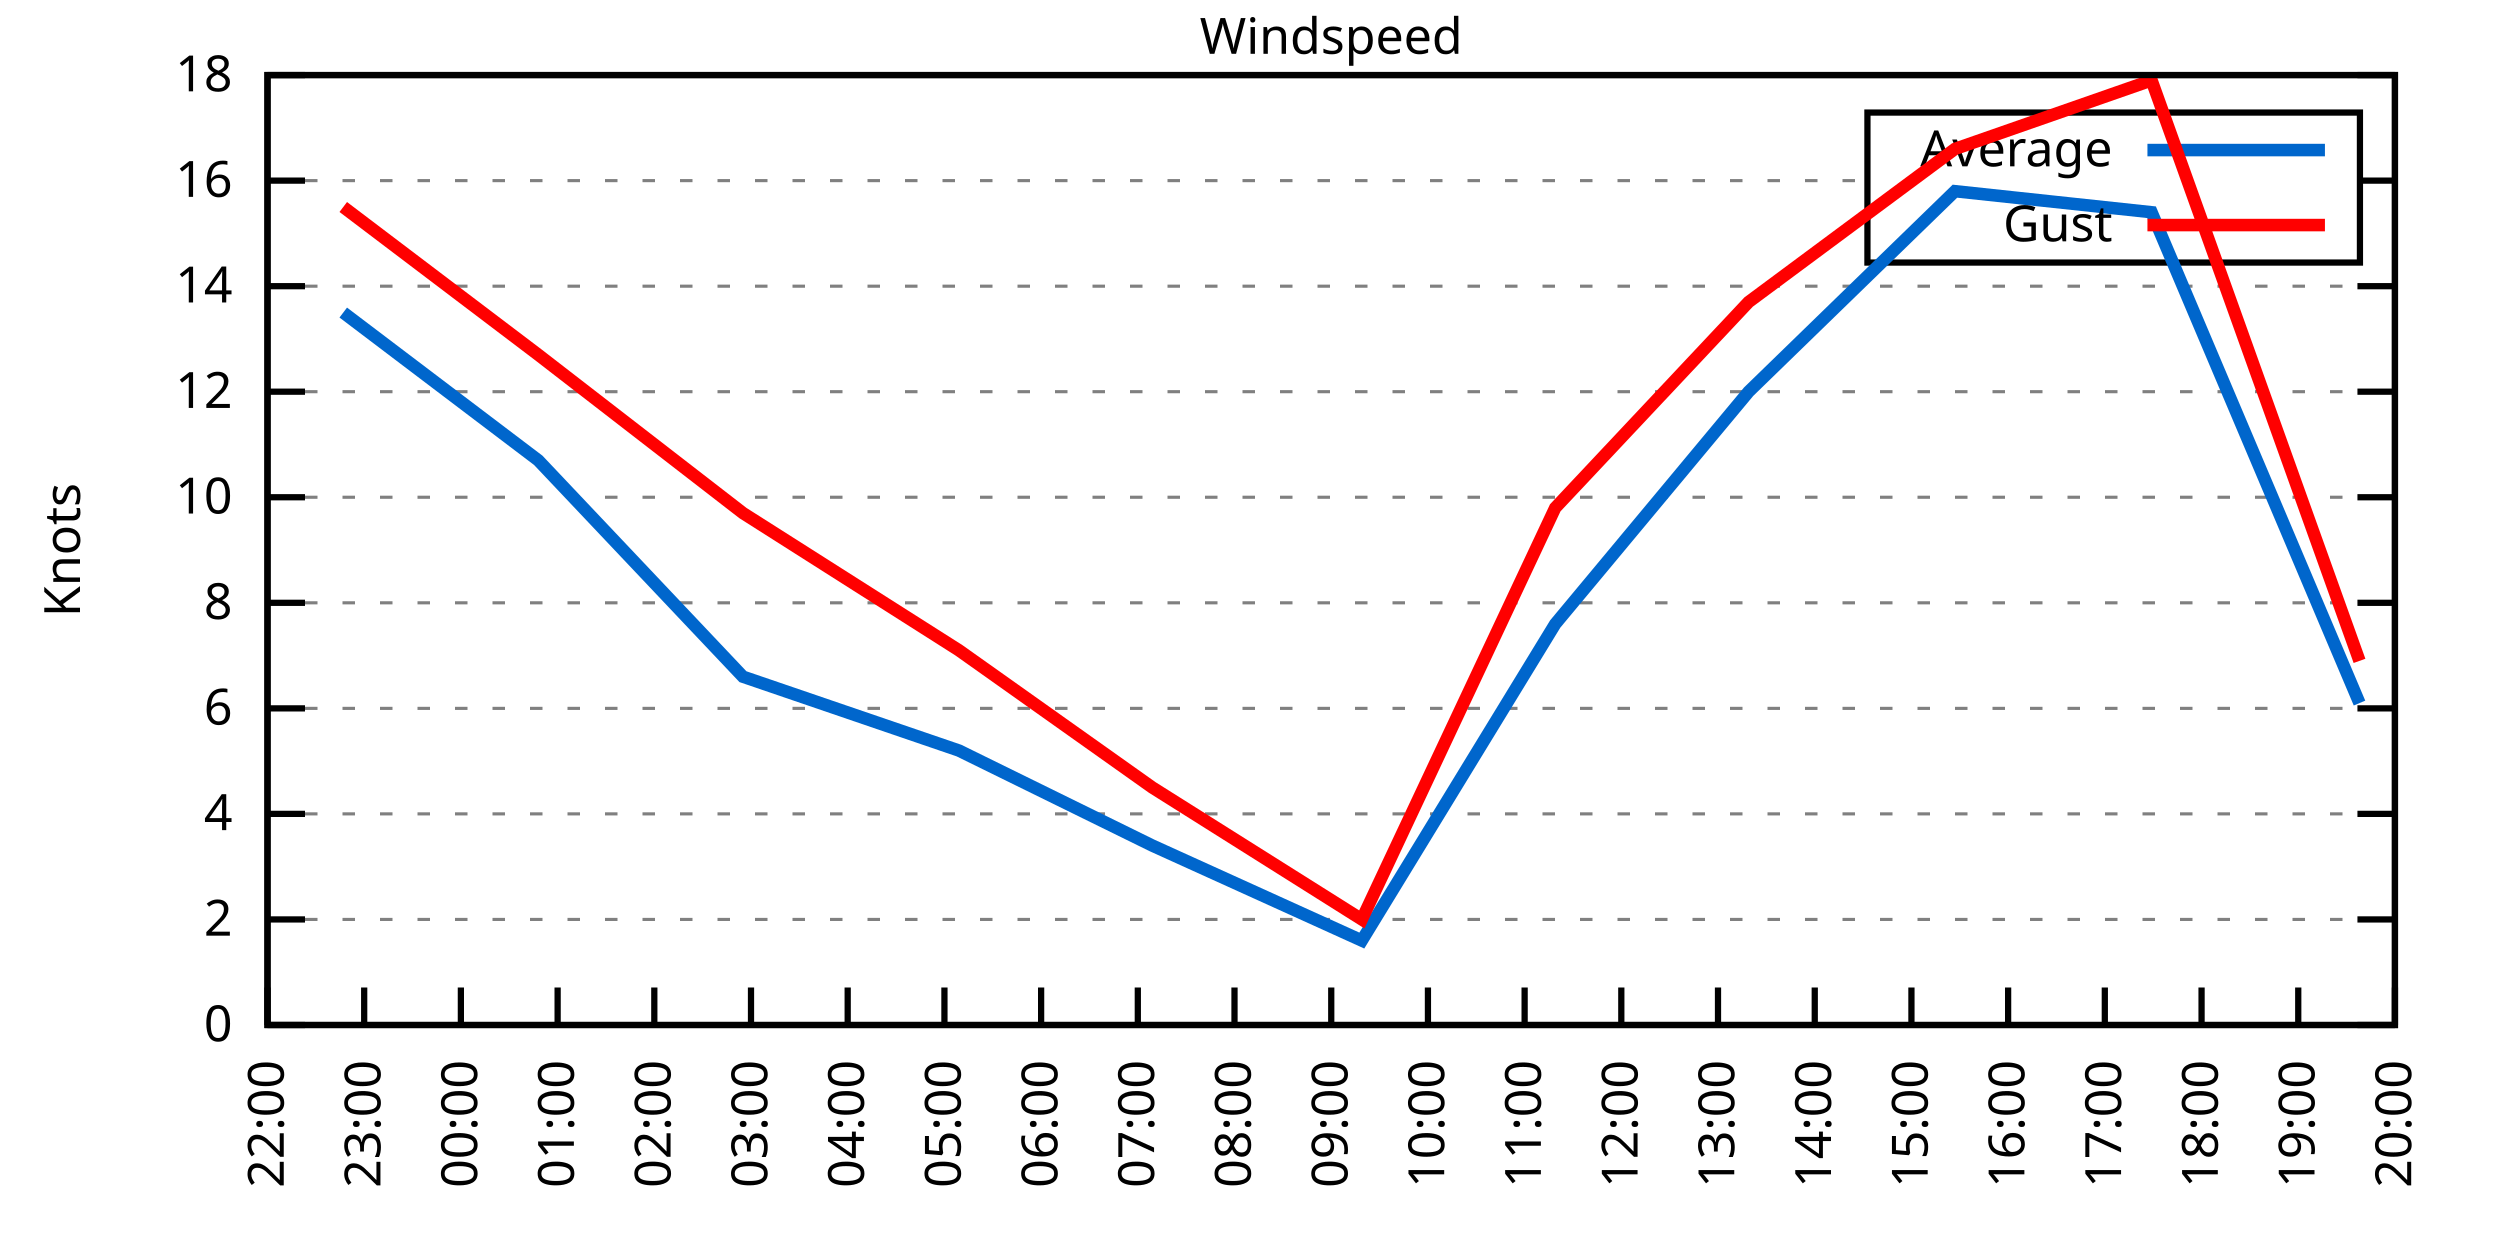
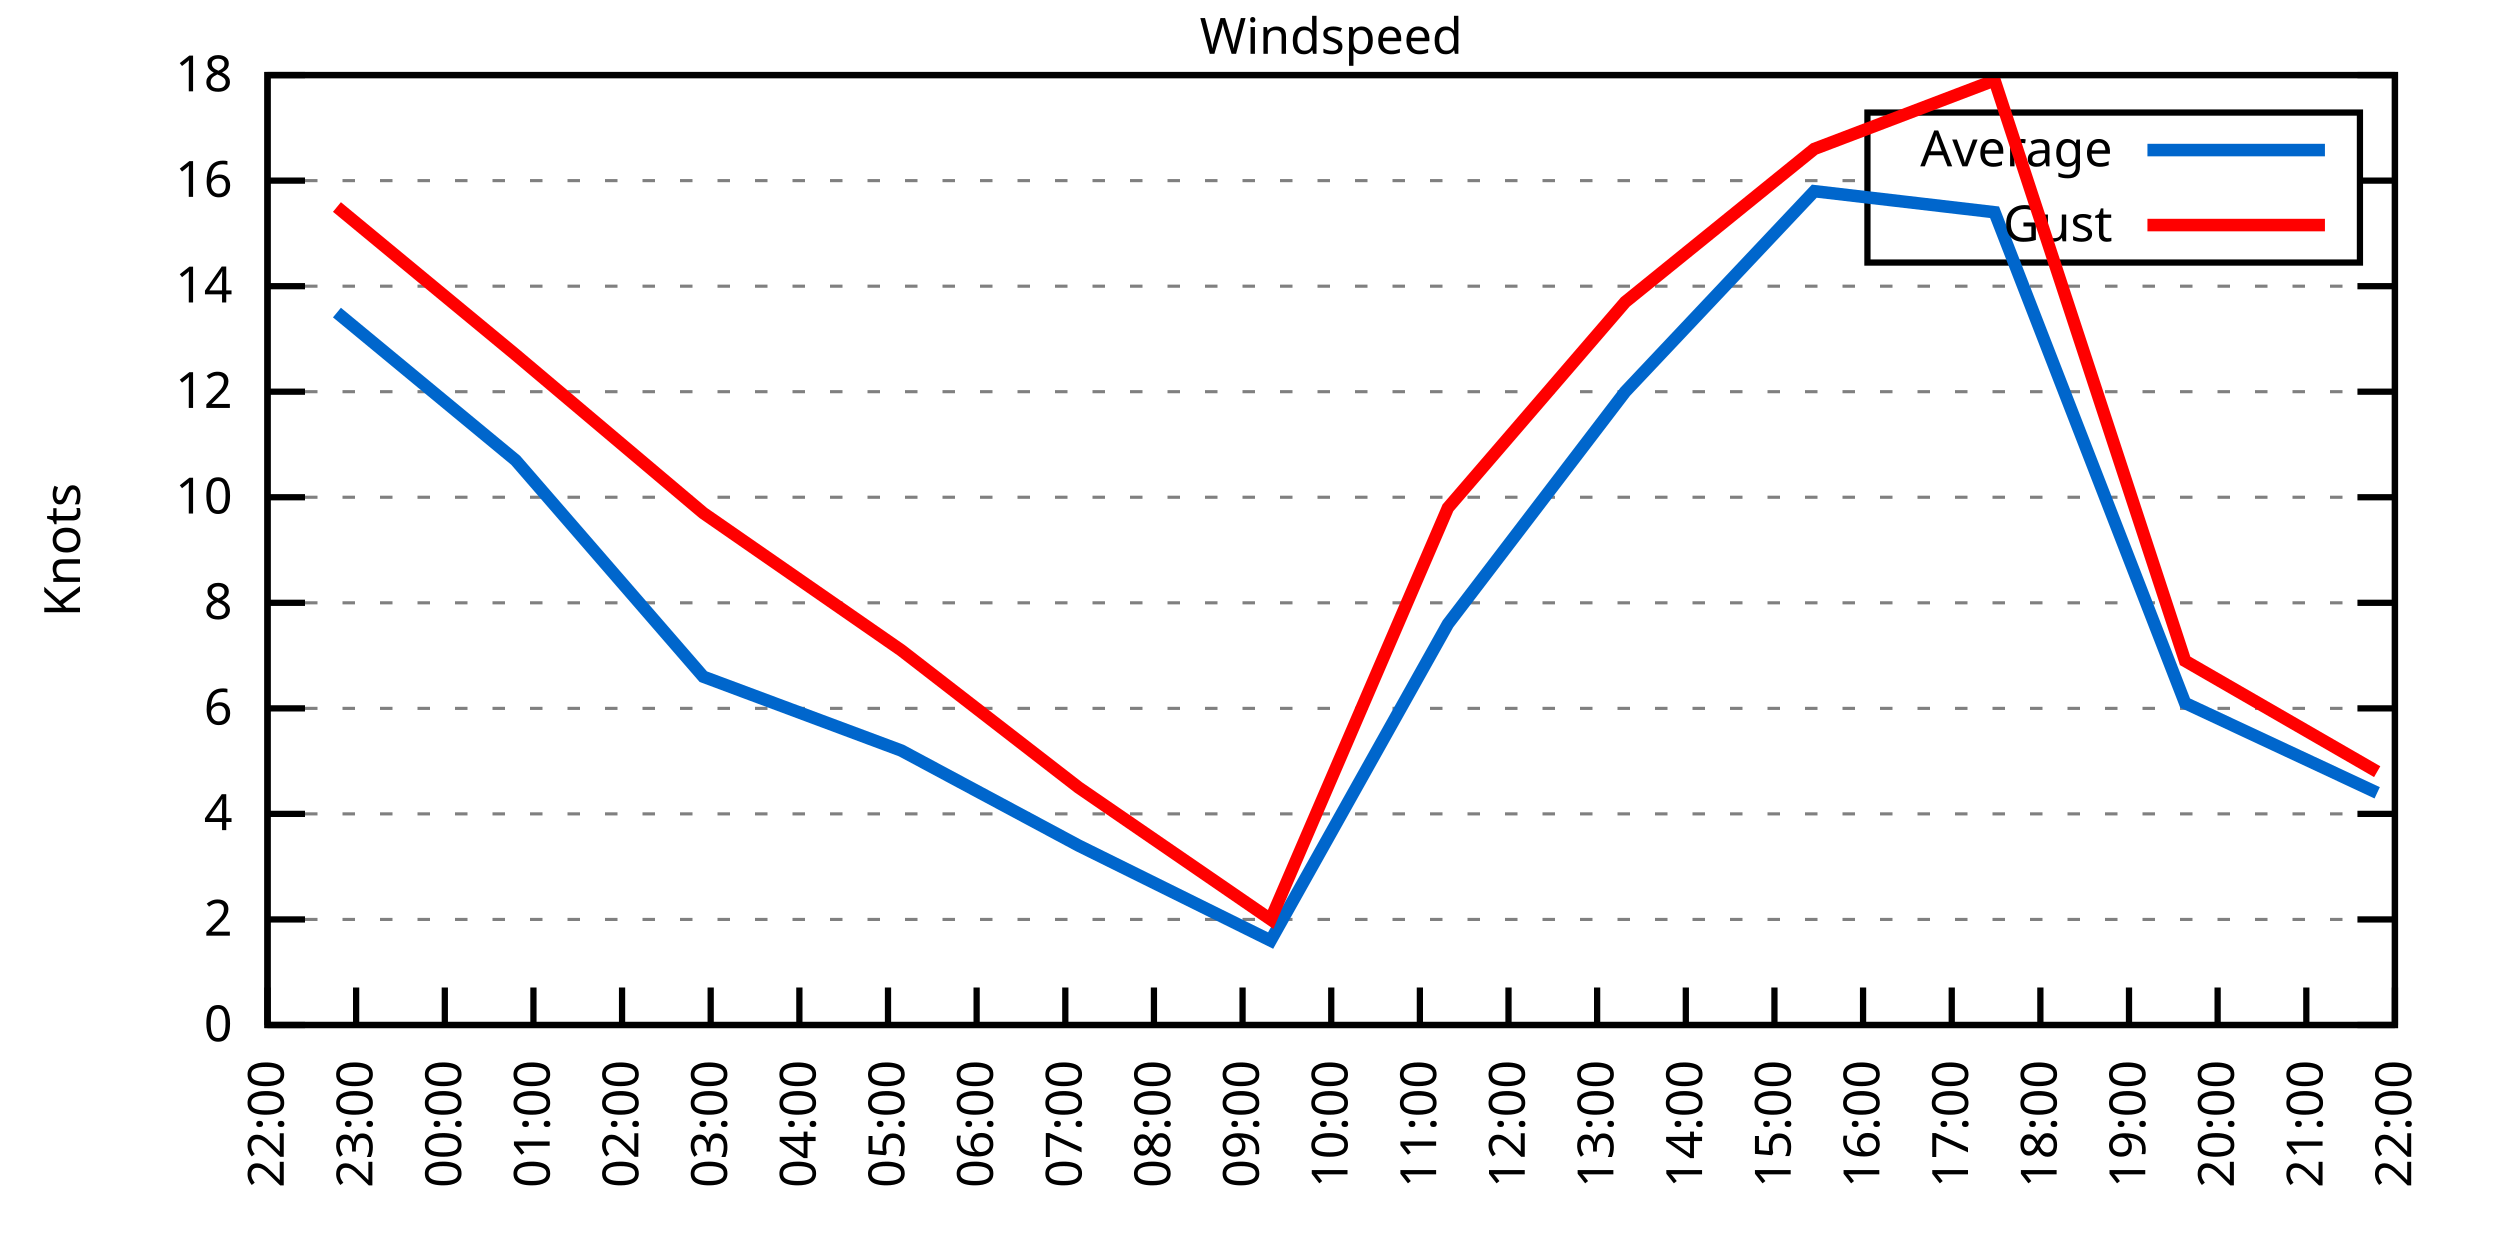
<svg xmlns="http://www.w3.org/2000/svg" xmlns:xlink="http://www.w3.org/1999/xlink" width="400" height="200" viewBox="0 0 400 200">
  <g id="gnuplot_canvas">
    <rect x="0" y="0" width="400" height="200" fill="none" />
    <defs>
      <circle id="gpDot" r="0.5" stroke-width="0.5" stroke="currentColor" />
      <path id="gpPt0" stroke-width="0.333" stroke="currentColor" d="M-1,0 h2 M0,-1 v2" />
      <path id="gpPt1" stroke-width="0.333" stroke="currentColor" d="M-1,-1 L1,1 M1,-1 L-1,1" />
      <path id="gpPt2" stroke-width="0.333" stroke="currentColor" d="M-1,0 L1,0 M0,-1 L0,1 M-1,-1 L1,1 M-1,1 L1,-1" />
      <rect id="gpPt3" stroke-width="0.333" stroke="currentColor" x="-1" y="-1" width="2" height="2" />
      <rect id="gpPt4" stroke-width="0.333" stroke="currentColor" fill="currentColor" x="-1" y="-1" width="2" height="2" />
      <circle id="gpPt5" stroke-width="0.333" stroke="currentColor" cx="0" cy="0" r="1" />
      <use xlink:href="#gpPt5" id="gpPt6" fill="currentColor" stroke="none" />
      <path id="gpPt7" stroke-width="0.333" stroke="currentColor" d="M0,-1.33 L-1.33,0.67 L1.33,0.67 z" />
      <use xlink:href="#gpPt7" id="gpPt8" fill="currentColor" stroke="none" />
      <use xlink:href="#gpPt7" id="gpPt9" stroke="currentColor" transform="rotate(180)" />
      <use xlink:href="#gpPt9" id="gpPt10" fill="currentColor" stroke="none" />
      <use xlink:href="#gpPt3" id="gpPt11" stroke="currentColor" transform="rotate(45)" />
      <use xlink:href="#gpPt11" id="gpPt12" fill="currentColor" stroke="none" />
      <path id="gpPt13" stroke-width="0.333" stroke="currentColor" d="M0,1.330 L1.265,0.411 L0.782,-1.067 L-0.782,-1.076 L-1.265,0.411 z" />
      <use xlink:href="#gpPt13" id="gpPt14" fill="currentColor" stroke="none" />
      <filter id="textbox" filterUnits="objectBoundingBox" x="0" y="0" height="1" width="1">
        <feFlood flood-color="white" flood-opacity="1" result="bgnd" />
        <feComposite in="SourceGraphic" in2="bgnd" operator="atop" />
      </filter>
      <filter id="greybox" filterUnits="objectBoundingBox" x="0" y="0" height="1" width="1">
        <feFlood flood-color="lightgrey" flood-opacity="1" result="grey" />
        <feComposite in="SourceGraphic" in2="grey" operator="atop" />
      </filter>
    </defs>
    <g fill="none" color="white" stroke="currentColor" stroke-width="1.00" stroke-linecap="butt" stroke-linejoin="miter">
</g>
    <g fill="none" color="black" stroke="currentColor" stroke-width="1.00" stroke-linecap="butt" stroke-linejoin="miter">
      <g stroke="none" shape-rendering="crispEdges">
        <polygon fill="rgb(255, 255, 255)" points="42.80,164.00 383.18,164.00 383.18,12.02 42.80,12.02 " />
      </g>
    </g>
    <g fill="none" color="black" stroke="currentColor" stroke-width="1.00" stroke-linecap="butt" stroke-linejoin="miter">
</g>
    <g fill="none" color="black" stroke="black" stroke-width="0.50" stroke-linecap="butt" stroke-linejoin="miter">
</g>
    <g fill="none" color="gray" stroke="currentColor" stroke-width="0.50" stroke-linecap="butt" stroke-linejoin="miter">
      <path stroke="gray" stroke-dasharray="2,4" class="gridline" d="M42.80,164.00 L383.19,164.00  " />
    </g>
    <g fill="none" color="gray" stroke="gray" stroke-width="1.00" stroke-linecap="butt" stroke-linejoin="miter">
</g>
    <g fill="none" color="black" stroke="currentColor" stroke-width="1.00" stroke-linecap="butt" stroke-linejoin="miter">
      <path stroke="black" d="M42.80,164.00 L48.80,164.00 M383.19,164.00 L377.19,164.00  " />
      <g transform="translate(37.20,166.60)" stroke="none" fill="black" font-family="Sans" font-size="8.00" text-anchor="end">
        <text>
          <tspan font-family="Sans"> 0</tspan>
        </text>
      </g>
    </g>
    <g fill="none" color="black" stroke="currentColor" stroke-width="1.00" stroke-linecap="butt" stroke-linejoin="miter">
</g>
    <g fill="none" color="black" stroke="black" stroke-width="0.50" stroke-linecap="butt" stroke-linejoin="miter">
</g>
    <g fill="none" color="gray" stroke="currentColor" stroke-width="0.50" stroke-linecap="butt" stroke-linejoin="miter">
      <path stroke="gray" stroke-dasharray="2,4" class="gridline" d="M42.80,147.11 L383.19,147.11  " />
    </g>
    <g fill="none" color="gray" stroke="gray" stroke-width="1.00" stroke-linecap="butt" stroke-linejoin="miter">
</g>
    <g fill="none" color="black" stroke="currentColor" stroke-width="1.00" stroke-linecap="butt" stroke-linejoin="miter">
      <path stroke="black" d="M42.80,147.11 L48.80,147.11 M383.19,147.11 L377.19,147.11  " />
      <g transform="translate(37.20,149.71)" stroke="none" fill="black" font-family="Sans" font-size="8.00" text-anchor="end">
        <text>
          <tspan font-family="Sans"> 2</tspan>
        </text>
      </g>
    </g>
    <g fill="none" color="black" stroke="currentColor" stroke-width="1.00" stroke-linecap="butt" stroke-linejoin="miter">
</g>
    <g fill="none" color="black" stroke="black" stroke-width="0.50" stroke-linecap="butt" stroke-linejoin="miter">
</g>
    <g fill="none" color="gray" stroke="currentColor" stroke-width="0.50" stroke-linecap="butt" stroke-linejoin="miter">
      <path stroke="gray" stroke-dasharray="2,4" class="gridline" d="M42.80,130.22 L383.19,130.22  " />
    </g>
    <g fill="none" color="gray" stroke="gray" stroke-width="1.00" stroke-linecap="butt" stroke-linejoin="miter">
</g>
    <g fill="none" color="black" stroke="currentColor" stroke-width="1.00" stroke-linecap="butt" stroke-linejoin="miter">
      <path stroke="black" d="M42.80,130.22 L48.80,130.22 M383.19,130.22 L377.19,130.22  " />
      <g transform="translate(37.20,132.82)" stroke="none" fill="black" font-family="Sans" font-size="8.00" text-anchor="end">
        <text>
          <tspan font-family="Sans"> 4</tspan>
        </text>
      </g>
    </g>
    <g fill="none" color="black" stroke="currentColor" stroke-width="1.00" stroke-linecap="butt" stroke-linejoin="miter">
</g>
    <g fill="none" color="black" stroke="black" stroke-width="0.50" stroke-linecap="butt" stroke-linejoin="miter">
</g>
    <g fill="none" color="gray" stroke="currentColor" stroke-width="0.50" stroke-linecap="butt" stroke-linejoin="miter">
      <path stroke="gray" stroke-dasharray="2,4" class="gridline" d="M42.80,113.34 L383.19,113.34  " />
    </g>
    <g fill="none" color="gray" stroke="gray" stroke-width="1.00" stroke-linecap="butt" stroke-linejoin="miter">
</g>
    <g fill="none" color="black" stroke="currentColor" stroke-width="1.00" stroke-linecap="butt" stroke-linejoin="miter">
      <path stroke="black" d="M42.80,113.34 L48.80,113.34 M383.19,113.34 L377.19,113.34  " />
      <g transform="translate(37.20,115.94)" stroke="none" fill="black" font-family="Sans" font-size="8.00" text-anchor="end">
        <text>
          <tspan font-family="Sans"> 6</tspan>
        </text>
      </g>
    </g>
    <g fill="none" color="black" stroke="currentColor" stroke-width="1.00" stroke-linecap="butt" stroke-linejoin="miter">
</g>
    <g fill="none" color="black" stroke="black" stroke-width="0.50" stroke-linecap="butt" stroke-linejoin="miter">
</g>
    <g fill="none" color="gray" stroke="currentColor" stroke-width="0.50" stroke-linecap="butt" stroke-linejoin="miter">
      <path stroke="gray" stroke-dasharray="2,4" class="gridline" d="M42.80,96.45 L383.19,96.45  " />
    </g>
    <g fill="none" color="gray" stroke="gray" stroke-width="1.00" stroke-linecap="butt" stroke-linejoin="miter">
</g>
    <g fill="none" color="black" stroke="currentColor" stroke-width="1.00" stroke-linecap="butt" stroke-linejoin="miter">
      <path stroke="black" d="M42.80,96.45 L48.80,96.45 M383.19,96.45 L377.19,96.45  " />
      <g transform="translate(37.20,99.05)" stroke="none" fill="black" font-family="Sans" font-size="8.00" text-anchor="end">
        <text>
          <tspan font-family="Sans"> 8</tspan>
        </text>
      </g>
    </g>
    <g fill="none" color="black" stroke="currentColor" stroke-width="1.00" stroke-linecap="butt" stroke-linejoin="miter">
</g>
    <g fill="none" color="black" stroke="black" stroke-width="0.50" stroke-linecap="butt" stroke-linejoin="miter">
</g>
    <g fill="none" color="gray" stroke="currentColor" stroke-width="0.50" stroke-linecap="butt" stroke-linejoin="miter">
      <path stroke="gray" stroke-dasharray="2,4" class="gridline" d="M42.80,79.56 L383.19,79.56  " />
    </g>
    <g fill="none" color="gray" stroke="gray" stroke-width="1.00" stroke-linecap="butt" stroke-linejoin="miter">
</g>
    <g fill="none" color="black" stroke="currentColor" stroke-width="1.00" stroke-linecap="butt" stroke-linejoin="miter">
      <path stroke="black" d="M42.80,79.56 L48.80,79.56 M383.19,79.56 L377.19,79.56  " />
      <g transform="translate(37.20,82.16)" stroke="none" fill="black" font-family="Sans" font-size="8.00" text-anchor="end">
        <text>
          <tspan font-family="Sans"> 10</tspan>
        </text>
      </g>
    </g>
    <g fill="none" color="black" stroke="currentColor" stroke-width="1.00" stroke-linecap="butt" stroke-linejoin="miter">
</g>
    <g fill="none" color="black" stroke="black" stroke-width="0.50" stroke-linecap="butt" stroke-linejoin="miter">
</g>
    <g fill="none" color="gray" stroke="currentColor" stroke-width="0.50" stroke-linecap="butt" stroke-linejoin="miter">
      <path stroke="gray" stroke-dasharray="2,4" class="gridline" d="M42.80,62.67 L383.19,62.67  " />
    </g>
    <g fill="none" color="gray" stroke="gray" stroke-width="1.00" stroke-linecap="butt" stroke-linejoin="miter">
</g>
    <g fill="none" color="black" stroke="currentColor" stroke-width="1.00" stroke-linecap="butt" stroke-linejoin="miter">
      <path stroke="black" d="M42.80,62.67 L48.80,62.67 M383.19,62.67 L377.19,62.67  " />
      <g transform="translate(37.20,65.27)" stroke="none" fill="black" font-family="Sans" font-size="8.00" text-anchor="end">
        <text>
          <tspan font-family="Sans"> 12</tspan>
        </text>
      </g>
    </g>
    <g fill="none" color="black" stroke="currentColor" stroke-width="1.00" stroke-linecap="butt" stroke-linejoin="miter">
</g>
    <g fill="none" color="black" stroke="black" stroke-width="0.50" stroke-linecap="butt" stroke-linejoin="miter">
</g>
    <g fill="none" color="gray" stroke="currentColor" stroke-width="0.50" stroke-linecap="butt" stroke-linejoin="miter">
      <path stroke="gray" stroke-dasharray="2,4" class="gridline" d="M42.80,45.79 L383.19,45.79  " />
    </g>
    <g fill="none" color="gray" stroke="gray" stroke-width="1.00" stroke-linecap="butt" stroke-linejoin="miter">
</g>
    <g fill="none" color="black" stroke="currentColor" stroke-width="1.00" stroke-linecap="butt" stroke-linejoin="miter">
      <path stroke="black" d="M42.80,45.79 L48.80,45.79 M383.19,45.79 L377.19,45.79  " />
      <g transform="translate(37.20,48.39)" stroke="none" fill="black" font-family="Sans" font-size="8.00" text-anchor="end">
        <text>
          <tspan font-family="Sans"> 14</tspan>
        </text>
      </g>
    </g>
    <g fill="none" color="black" stroke="currentColor" stroke-width="1.00" stroke-linecap="butt" stroke-linejoin="miter">
</g>
    <g fill="none" color="black" stroke="black" stroke-width="0.50" stroke-linecap="butt" stroke-linejoin="miter">
</g>
    <g fill="none" color="gray" stroke="currentColor" stroke-width="0.50" stroke-linecap="butt" stroke-linejoin="miter">
      <path stroke="gray" stroke-dasharray="2,4" class="gridline" d="M42.80,28.90 L298.79,28.90 M377.59,28.90 L383.19,28.90  " />
    </g>
    <g fill="none" color="gray" stroke="gray" stroke-width="1.00" stroke-linecap="butt" stroke-linejoin="miter">
</g>
    <g fill="none" color="black" stroke="currentColor" stroke-width="1.00" stroke-linecap="butt" stroke-linejoin="miter">
      <path stroke="black" d="M42.80,28.90 L48.80,28.90 M383.19,28.90 L377.19,28.90  " />
      <g transform="translate(37.20,31.50)" stroke="none" fill="black" font-family="Sans" font-size="8.00" text-anchor="end">
        <text>
          <tspan font-family="Sans"> 16</tspan>
        </text>
      </g>
    </g>
    <g fill="none" color="black" stroke="currentColor" stroke-width="1.00" stroke-linecap="butt" stroke-linejoin="miter">
</g>
    <g fill="none" color="black" stroke="black" stroke-width="0.50" stroke-linecap="butt" stroke-linejoin="miter">
</g>
    <g fill="none" color="gray" stroke="currentColor" stroke-width="0.50" stroke-linecap="butt" stroke-linejoin="miter">
      <path stroke="gray" stroke-dasharray="2,4" class="gridline" d="M42.80,12.01 L383.19,12.01  " />
    </g>
    <g fill="none" color="gray" stroke="gray" stroke-width="1.00" stroke-linecap="butt" stroke-linejoin="miter">
</g>
    <g fill="none" color="black" stroke="currentColor" stroke-width="1.00" stroke-linecap="butt" stroke-linejoin="miter">
      <path stroke="black" d="M42.80,12.01 L48.80,12.01 M383.19,12.01 L377.19,12.01  " />
      <g transform="translate(37.20,14.61)" stroke="none" fill="black" font-family="Sans" font-size="8.00" text-anchor="end">
        <text>
          <tspan font-family="Sans"> 18</tspan>
        </text>
      </g>
    </g>
    <g fill="none" color="black" stroke="currentColor" stroke-width="1.00" stroke-linecap="butt" stroke-linejoin="miter">
      <path stroke="black" d="M42.80,164.00 L42.80,158.00  " />
      <g transform="translate(45.40,169.60) rotate(270.00)" stroke="none" fill="black" font-family="Sans" font-size="8.00" text-anchor="end">
        <text>
          <tspan font-family="Sans">22:00</tspan>
        </text>
      </g>
    </g>
    <g fill="none" color="black" stroke="currentColor" stroke-width="1.00" stroke-linecap="butt" stroke-linejoin="miter">
-       <path stroke="black" d="M58.27,164.00 L58.27,158.00  " />
-       <g transform="translate(60.87,169.60) rotate(270.00)" stroke="none" fill="black" font-family="Sans" font-size="8.00" text-anchor="end">
+       <path stroke="black" d="M56.98,164.00 L56.98,158.00  " />
+       <g transform="translate(59.58,169.60) rotate(270.00)" stroke="none" fill="black" font-family="Sans" font-size="8.00" text-anchor="end">
        <text>
          <tspan font-family="Sans">23:00</tspan>
        </text>
      </g>
    </g>
    <g fill="none" color="black" stroke="currentColor" stroke-width="1.00" stroke-linecap="butt" stroke-linejoin="miter">
-       <path stroke="black" d="M73.74,164.00 L73.74,158.00  " />
-       <g transform="translate(76.34,169.60) rotate(270.00)" stroke="none" fill="black" font-family="Sans" font-size="8.00" text-anchor="end">
+       <path stroke="black" d="M71.17,164.00 L71.17,158.00  " />
+       <g transform="translate(73.77,169.60) rotate(270.00)" stroke="none" fill="black" font-family="Sans" font-size="8.00" text-anchor="end">
        <text>
          <tspan font-family="Sans">00:00</tspan>
        </text>
      </g>
    </g>
    <g fill="none" color="black" stroke="currentColor" stroke-width="1.00" stroke-linecap="butt" stroke-linejoin="miter">
-       <path stroke="black" d="M89.22,164.00 L89.22,158.00  " />
-       <g transform="translate(91.82,169.60) rotate(270.00)" stroke="none" fill="black" font-family="Sans" font-size="8.00" text-anchor="end">
+       <path stroke="black" d="M85.35,164.00 L85.35,158.00  " />
+       <g transform="translate(87.95,169.60) rotate(270.00)" stroke="none" fill="black" font-family="Sans" font-size="8.00" text-anchor="end">
        <text>
          <tspan font-family="Sans">01:00</tspan>
        </text>
      </g>
    </g>
    <g fill="none" color="black" stroke="currentColor" stroke-width="1.00" stroke-linecap="butt" stroke-linejoin="miter">
-       <path stroke="black" d="M104.69,164.00 L104.69,158.00  " />
-       <g transform="translate(107.29,169.60) rotate(270.00)" stroke="none" fill="black" font-family="Sans" font-size="8.00" text-anchor="end">
+       <path stroke="black" d="M99.53,164.00 L99.53,158.00  " />
+       <g transform="translate(102.13,169.60) rotate(270.00)" stroke="none" fill="black" font-family="Sans" font-size="8.00" text-anchor="end">
        <text>
          <tspan font-family="Sans">02:00</tspan>
        </text>
      </g>
    </g>
    <g fill="none" color="black" stroke="currentColor" stroke-width="1.00" stroke-linecap="butt" stroke-linejoin="miter">
-       <path stroke="black" d="M120.16,164.00 L120.16,158.00  " />
-       <g transform="translate(122.76,169.60) rotate(270.00)" stroke="none" fill="black" font-family="Sans" font-size="8.00" text-anchor="end">
+       <path stroke="black" d="M113.71,164.00 L113.71,158.00  " />
+       <g transform="translate(116.31,169.60) rotate(270.00)" stroke="none" fill="black" font-family="Sans" font-size="8.00" text-anchor="end">
        <text>
          <tspan font-family="Sans">03:00</tspan>
        </text>
      </g>
    </g>
    <g fill="none" color="black" stroke="currentColor" stroke-width="1.00" stroke-linecap="butt" stroke-linejoin="miter">
-       <path stroke="black" d="M135.63,164.00 L135.63,158.00  " />
-       <g transform="translate(138.23,169.60) rotate(270.00)" stroke="none" fill="black" font-family="Sans" font-size="8.00" text-anchor="end">
+       <path stroke="black" d="M127.90,164.00 L127.90,158.00  " />
+       <g transform="translate(130.50,169.60) rotate(270.00)" stroke="none" fill="black" font-family="Sans" font-size="8.00" text-anchor="end">
        <text>
          <tspan font-family="Sans">04:00</tspan>
        </text>
      </g>
    </g>
    <g fill="none" color="black" stroke="currentColor" stroke-width="1.00" stroke-linecap="butt" stroke-linejoin="miter">
-       <path stroke="black" d="M151.11,164.00 L151.11,158.00  " />
-       <g transform="translate(153.71,169.60) rotate(270.00)" stroke="none" fill="black" font-family="Sans" font-size="8.00" text-anchor="end">
+       <path stroke="black" d="M142.08,164.00 L142.08,158.00  " />
+       <g transform="translate(144.68,169.60) rotate(270.00)" stroke="none" fill="black" font-family="Sans" font-size="8.00" text-anchor="end">
        <text>
          <tspan font-family="Sans">05:00</tspan>
        </text>
      </g>
    </g>
    <g fill="none" color="black" stroke="currentColor" stroke-width="1.00" stroke-linecap="butt" stroke-linejoin="miter">
-       <path stroke="black" d="M166.58,164.00 L166.58,158.00  " />
-       <g transform="translate(169.18,169.60) rotate(270.00)" stroke="none" fill="black" font-family="Sans" font-size="8.00" text-anchor="end">
+       <path stroke="black" d="M156.26,164.00 L156.26,158.00  " />
+       <g transform="translate(158.86,169.60) rotate(270.00)" stroke="none" fill="black" font-family="Sans" font-size="8.00" text-anchor="end">
        <text>
          <tspan font-family="Sans">06:00</tspan>
        </text>
      </g>
    </g>
    <g fill="none" color="black" stroke="currentColor" stroke-width="1.00" stroke-linecap="butt" stroke-linejoin="miter">
-       <path stroke="black" d="M182.05,164.00 L182.05,158.00  " />
-       <g transform="translate(184.65,169.60) rotate(270.00)" stroke="none" fill="black" font-family="Sans" font-size="8.00" text-anchor="end">
+       <path stroke="black" d="M170.45,164.00 L170.45,158.00  " />
+       <g transform="translate(173.05,169.60) rotate(270.00)" stroke="none" fill="black" font-family="Sans" font-size="8.00" text-anchor="end">
        <text>
          <tspan font-family="Sans">07:00</tspan>
        </text>
      </g>
    </g>
    <g fill="none" color="black" stroke="currentColor" stroke-width="1.00" stroke-linecap="butt" stroke-linejoin="miter">
-       <path stroke="black" d="M197.52,164.00 L197.52,158.00  " />
-       <g transform="translate(200.12,169.60) rotate(270.00)" stroke="none" fill="black" font-family="Sans" font-size="8.00" text-anchor="end">
+       <path stroke="black" d="M184.63,164.00 L184.63,158.00  " />
+       <g transform="translate(187.23,169.60) rotate(270.00)" stroke="none" fill="black" font-family="Sans" font-size="8.00" text-anchor="end">
        <text>
          <tspan font-family="Sans">08:00</tspan>
+         </text>
+       </g>
+     </g>
+     <g fill="none" color="black" stroke="currentColor" stroke-width="1.00" stroke-linecap="butt" stroke-linejoin="miter">
+       <path stroke="black" d="M198.81,164.00 L198.81,158.00  " />
+       <g transform="translate(201.41,169.60) rotate(270.00)" stroke="none" fill="black" font-family="Sans" font-size="8.00" text-anchor="end">
+         <text>
+           <tspan font-family="Sans">09:00</tspan>
        </text>
      </g>
    </g>
    <g fill="none" color="black" stroke="currentColor" stroke-width="1.00" stroke-linecap="butt" stroke-linejoin="miter">
      <path stroke="black" d="M213.00,164.00 L213.00,158.00  " />
      <g transform="translate(215.60,169.60) rotate(270.00)" stroke="none" fill="black" font-family="Sans" font-size="8.00" text-anchor="end">
        <text>
-           <tspan font-family="Sans">09:00</tspan>
-         </text>
-       </g>
-     </g>
-     <g fill="none" color="black" stroke="currentColor" stroke-width="1.00" stroke-linecap="butt" stroke-linejoin="miter">
-       <path stroke="black" d="M228.47,164.00 L228.47,158.00  " />
-       <g transform="translate(231.07,169.60) rotate(270.00)" stroke="none" fill="black" font-family="Sans" font-size="8.00" text-anchor="end">
-         <text>
          <tspan font-family="Sans">10:00</tspan>
        </text>
      </g>
    </g>
    <g fill="none" color="black" stroke="currentColor" stroke-width="1.00" stroke-linecap="butt" stroke-linejoin="miter">
-       <path stroke="black" d="M243.94,164.00 L243.94,158.00  " />
-       <g transform="translate(246.54,169.60) rotate(270.00)" stroke="none" fill="black" font-family="Sans" font-size="8.00" text-anchor="end">
+       <path stroke="black" d="M227.18,164.00 L227.18,158.00  " />
+       <g transform="translate(229.78,169.60) rotate(270.00)" stroke="none" fill="black" font-family="Sans" font-size="8.00" text-anchor="end">
        <text>
          <tspan font-family="Sans">11:00</tspan>
        </text>
      </g>
    </g>
    <g fill="none" color="black" stroke="currentColor" stroke-width="1.00" stroke-linecap="butt" stroke-linejoin="miter">
-       <path stroke="black" d="M259.41,164.00 L259.41,158.00  " />
-       <g transform="translate(262.01,169.60) rotate(270.00)" stroke="none" fill="black" font-family="Sans" font-size="8.00" text-anchor="end">
+       <path stroke="black" d="M241.36,164.00 L241.36,158.00  " />
+       <g transform="translate(243.96,169.60) rotate(270.00)" stroke="none" fill="black" font-family="Sans" font-size="8.00" text-anchor="end">
        <text>
          <tspan font-family="Sans">12:00</tspan>
        </text>
      </g>
    </g>
    <g fill="none" color="black" stroke="currentColor" stroke-width="1.00" stroke-linecap="butt" stroke-linejoin="miter">
-       <path stroke="black" d="M274.88,164.00 L274.88,158.00  " />
-       <g transform="translate(277.48,169.60) rotate(270.00)" stroke="none" fill="black" font-family="Sans" font-size="8.00" text-anchor="end">
+       <path stroke="black" d="M255.54,164.00 L255.54,158.00  " />
+       <g transform="translate(258.14,169.60) rotate(270.00)" stroke="none" fill="black" font-family="Sans" font-size="8.00" text-anchor="end">
        <text>
          <tspan font-family="Sans">13:00</tspan>
        </text>
      </g>
    </g>
    <g fill="none" color="black" stroke="currentColor" stroke-width="1.00" stroke-linecap="butt" stroke-linejoin="miter">
-       <path stroke="black" d="M290.36,164.00 L290.36,158.00  " />
-       <g transform="translate(292.96,169.60) rotate(270.00)" stroke="none" fill="black" font-family="Sans" font-size="8.00" text-anchor="end">
+       <path stroke="black" d="M269.73,164.00 L269.73,158.00  " />
+       <g transform="translate(272.33,169.60) rotate(270.00)" stroke="none" fill="black" font-family="Sans" font-size="8.00" text-anchor="end">
        <text>
          <tspan font-family="Sans">14:00</tspan>
        </text>
      </g>
    </g>
    <g fill="none" color="black" stroke="currentColor" stroke-width="1.00" stroke-linecap="butt" stroke-linejoin="miter">
-       <path stroke="black" d="M305.83,164.00 L305.83,158.00  " />
-       <g transform="translate(308.43,169.60) rotate(270.00)" stroke="none" fill="black" font-family="Sans" font-size="8.00" text-anchor="end">
+       <path stroke="black" d="M283.91,164.00 L283.91,158.00  " />
+       <g transform="translate(286.51,169.60) rotate(270.00)" stroke="none" fill="black" font-family="Sans" font-size="8.00" text-anchor="end">
        <text>
          <tspan font-family="Sans">15:00</tspan>
        </text>
      </g>
    </g>
    <g fill="none" color="black" stroke="currentColor" stroke-width="1.00" stroke-linecap="butt" stroke-linejoin="miter">
-       <path stroke="black" d="M321.30,164.00 L321.30,158.00  " />
-       <g transform="translate(323.90,169.60) rotate(270.00)" stroke="none" fill="black" font-family="Sans" font-size="8.00" text-anchor="end">
+       <path stroke="black" d="M298.09,164.00 L298.09,158.00  " />
+       <g transform="translate(300.69,169.60) rotate(270.00)" stroke="none" fill="black" font-family="Sans" font-size="8.00" text-anchor="end">
        <text>
          <tspan font-family="Sans">16:00</tspan>
        </text>
      </g>
    </g>
    <g fill="none" color="black" stroke="currentColor" stroke-width="1.00" stroke-linecap="butt" stroke-linejoin="miter">
-       <path stroke="black" d="M336.77,164.00 L336.77,158.00  " />
-       <g transform="translate(339.37,169.60) rotate(270.00)" stroke="none" fill="black" font-family="Sans" font-size="8.00" text-anchor="end">
+       <path stroke="black" d="M312.28,164.00 L312.28,158.00  " />
+       <g transform="translate(314.88,169.60) rotate(270.00)" stroke="none" fill="black" font-family="Sans" font-size="8.00" text-anchor="end">
        <text>
          <tspan font-family="Sans">17:00</tspan>
        </text>
      </g>
    </g>
    <g fill="none" color="black" stroke="currentColor" stroke-width="1.00" stroke-linecap="butt" stroke-linejoin="miter">
-       <path stroke="black" d="M352.25,164.00 L352.25,158.00  " />
-       <g transform="translate(354.85,169.60) rotate(270.00)" stroke="none" fill="black" font-family="Sans" font-size="8.00" text-anchor="end">
+       <path stroke="black" d="M326.46,164.00 L326.46,158.00  " />
+       <g transform="translate(329.06,169.60) rotate(270.00)" stroke="none" fill="black" font-family="Sans" font-size="8.00" text-anchor="end">
        <text>
          <tspan font-family="Sans">18:00</tspan>
        </text>
      </g>
    </g>
    <g fill="none" color="black" stroke="currentColor" stroke-width="1.00" stroke-linecap="butt" stroke-linejoin="miter">
-       <path stroke="black" d="M367.72,164.00 L367.72,158.00  " />
-       <g transform="translate(370.32,169.60) rotate(270.00)" stroke="none" fill="black" font-family="Sans" font-size="8.00" text-anchor="end">
+       <path stroke="black" d="M340.64,164.00 L340.64,158.00  " />
+       <g transform="translate(343.24,169.60) rotate(270.00)" stroke="none" fill="black" font-family="Sans" font-size="8.00" text-anchor="end">
        <text>
          <tspan font-family="Sans">19:00</tspan>
+         </text>
+       </g>
+     </g>
+     <g fill="none" color="black" stroke="currentColor" stroke-width="1.00" stroke-linecap="butt" stroke-linejoin="miter">
+       <path stroke="black" d="M354.82,164.00 L354.82,158.00  " />
+       <g transform="translate(357.42,169.60) rotate(270.00)" stroke="none" fill="black" font-family="Sans" font-size="8.00" text-anchor="end">
+         <text>
+           <tspan font-family="Sans">20:00</tspan>
+         </text>
+       </g>
+     </g>
+     <g fill="none" color="black" stroke="currentColor" stroke-width="1.00" stroke-linecap="butt" stroke-linejoin="miter">
+       <path stroke="black" d="M369.01,164.00 L369.01,158.00  " />
+       <g transform="translate(371.61,169.60) rotate(270.00)" stroke="none" fill="black" font-family="Sans" font-size="8.00" text-anchor="end">
+         <text>
+           <tspan font-family="Sans">21:00</tspan>
        </text>
      </g>
    </g>
    <g fill="none" color="black" stroke="currentColor" stroke-width="1.00" stroke-linecap="butt" stroke-linejoin="miter">
      <path stroke="black" d="M383.19,164.00 L383.19,158.00  " />
      <g transform="translate(385.79,169.60) rotate(270.00)" stroke="none" fill="black" font-family="Sans" font-size="8.00" text-anchor="end">
        <text>
-           <tspan font-family="Sans">20:00</tspan>
+           <tspan font-family="Sans">22:00</tspan>
        </text>
      </g>
    </g>
    <g fill="none" color="black" stroke="currentColor" stroke-width="1.00" stroke-linecap="butt" stroke-linejoin="miter">
</g>
    <g fill="none" color="black" stroke="currentColor" stroke-width="1.00" stroke-linecap="butt" stroke-linejoin="miter">
      <path stroke="black" d="M42.80,12.01 L42.80,164.00 L383.19,164.00 L383.19,12.01 L42.80,12.01 Z  " />
    </g>
    <g fill="none" color="black" stroke="currentColor" stroke-width="1.00" stroke-linecap="butt" stroke-linejoin="miter">
</g>
    <g fill="none" color="black" stroke="currentColor" stroke-width="1.00" stroke-linecap="butt" stroke-linejoin="miter">
      <path stroke="black" d="M298.79,42.01 L298.79,18.01 L377.59,18.01 L377.59,42.01 L298.79,42.01 Z  " />
    </g>
    <g id="Windspeed_plot_1">
      <g fill="none" color="white" stroke="black" stroke-width="2.00" stroke-linecap="butt" stroke-linejoin="miter">
</g>
      <g fill="none" color="black" stroke="currentColor" stroke-width="2.00" stroke-linecap="butt" stroke-linejoin="miter">
        <g transform="translate(337.99,26.61)" stroke="none" fill="black" font-family="Sans" font-size="8.00" text-anchor="end">
          <text>
            <tspan font-family="Sans">Average</tspan>
          </text>
        </g>
      </g>
      <g fill="none" color="black" stroke="currentColor" stroke-width="2.00" stroke-linecap="butt" stroke-linejoin="miter">
-         <path stroke="rgb(  0, 102, 204)" d="M343.59,24.01 L371.99,24.01 M54.92,50.01 L86.12,73.65 L118.87,108.27 L153.43,120.09 L184.37,135.29 L217.89,150.49   L248.84,99.83 L279.78,62.67 L312.79,30.59 L344.25,33.96 L377.52,112.49  " />
+         <path stroke="rgb(  0, 102, 204)" d="M343.59,24.01 L371.99,24.01 M53.91,50.01 L82.51,73.65 L112.53,108.27 L144.21,120.09 L172.57,135.29 L203.30,150.49   L231.67,99.83 L260.04,62.67 L290.29,30.59 L319.13,33.96 L349.62,112.49 L380.35,126.85  " />
      </g>
    </g>
    <g id="Windspeed_plot_2">
      <g fill="none" color="black" stroke="currentColor" stroke-width="2.00" stroke-linecap="butt" stroke-linejoin="miter">
        <g transform="translate(337.99,38.61)" stroke="none" fill="black" font-family="Sans" font-size="8.00" text-anchor="end">
          <text>
            <tspan font-family="Sans">Gust</tspan>
          </text>
        </g>
      </g>
      <g fill="none" color="black" stroke="currentColor" stroke-width="2.00" stroke-linecap="butt" stroke-linejoin="miter">
-         <path stroke="rgb(255,   0,   0)" d="M343.59,36.01 L371.99,36.01 M54.92,33.12 L86.12,56.76 L118.87,82.09 L153.43,104.05 L184.37,126.00 L217.89,147.11   L248.84,81.25 L279.78,48.32 L312.79,23.83 L344.25,12.85 L377.52,105.74  " />
+         <path stroke="rgb(255,   0,   0)" d="M343.59,36.01 L371.99,36.01 M53.91,33.12 L82.51,56.76 L112.53,82.09 L144.21,104.05 L172.57,126.00 L203.30,147.11   L231.67,81.25 L260.04,48.32 L290.29,23.83 L319.13,12.85 L349.62,105.74 L380.35,123.47  " />
      </g>
    </g>
    <g fill="none" color="black" stroke="currentColor" stroke-width="2.00" stroke-linecap="butt" stroke-linejoin="miter">
</g>
    <g fill="none" color="black" stroke="black" stroke-width="1.00" stroke-linecap="butt" stroke-linejoin="miter">
</g>
    <g fill="none" color="black" stroke="currentColor" stroke-width="1.00" stroke-linecap="butt" stroke-linejoin="miter">
      <path stroke="black" d="M42.80,12.01 L42.80,164.00 L383.19,164.00 L383.19,12.01 L42.80,12.01 Z  " />
      <g transform="translate(12.80,88.01) rotate(270.00)" stroke="none" fill="black" font-family="Sans" font-size="8.00" text-anchor="middle">
        <text>
          <tspan font-family="Sans">Knots</tspan>
        </text>
      </g>
    </g>
    <g fill="none" color="black" stroke="currentColor" stroke-width="1.00" stroke-linecap="butt" stroke-linejoin="miter">
</g>
    <g fill="none" color="black" stroke="currentColor" stroke-width="1.00" stroke-linecap="butt" stroke-linejoin="miter">
      <g transform="translate(212.99,8.61)" stroke="none" fill="black" font-family="Sans" font-size="8.00" text-anchor="middle">
        <text>
          <tspan font-family="Sans">Windspeed</tspan>
        </text>
      </g>
    </g>
    <g fill="none" color="black" stroke="currentColor" stroke-width="1.00" stroke-linecap="butt" stroke-linejoin="miter">
</g>
  </g>
</svg>
